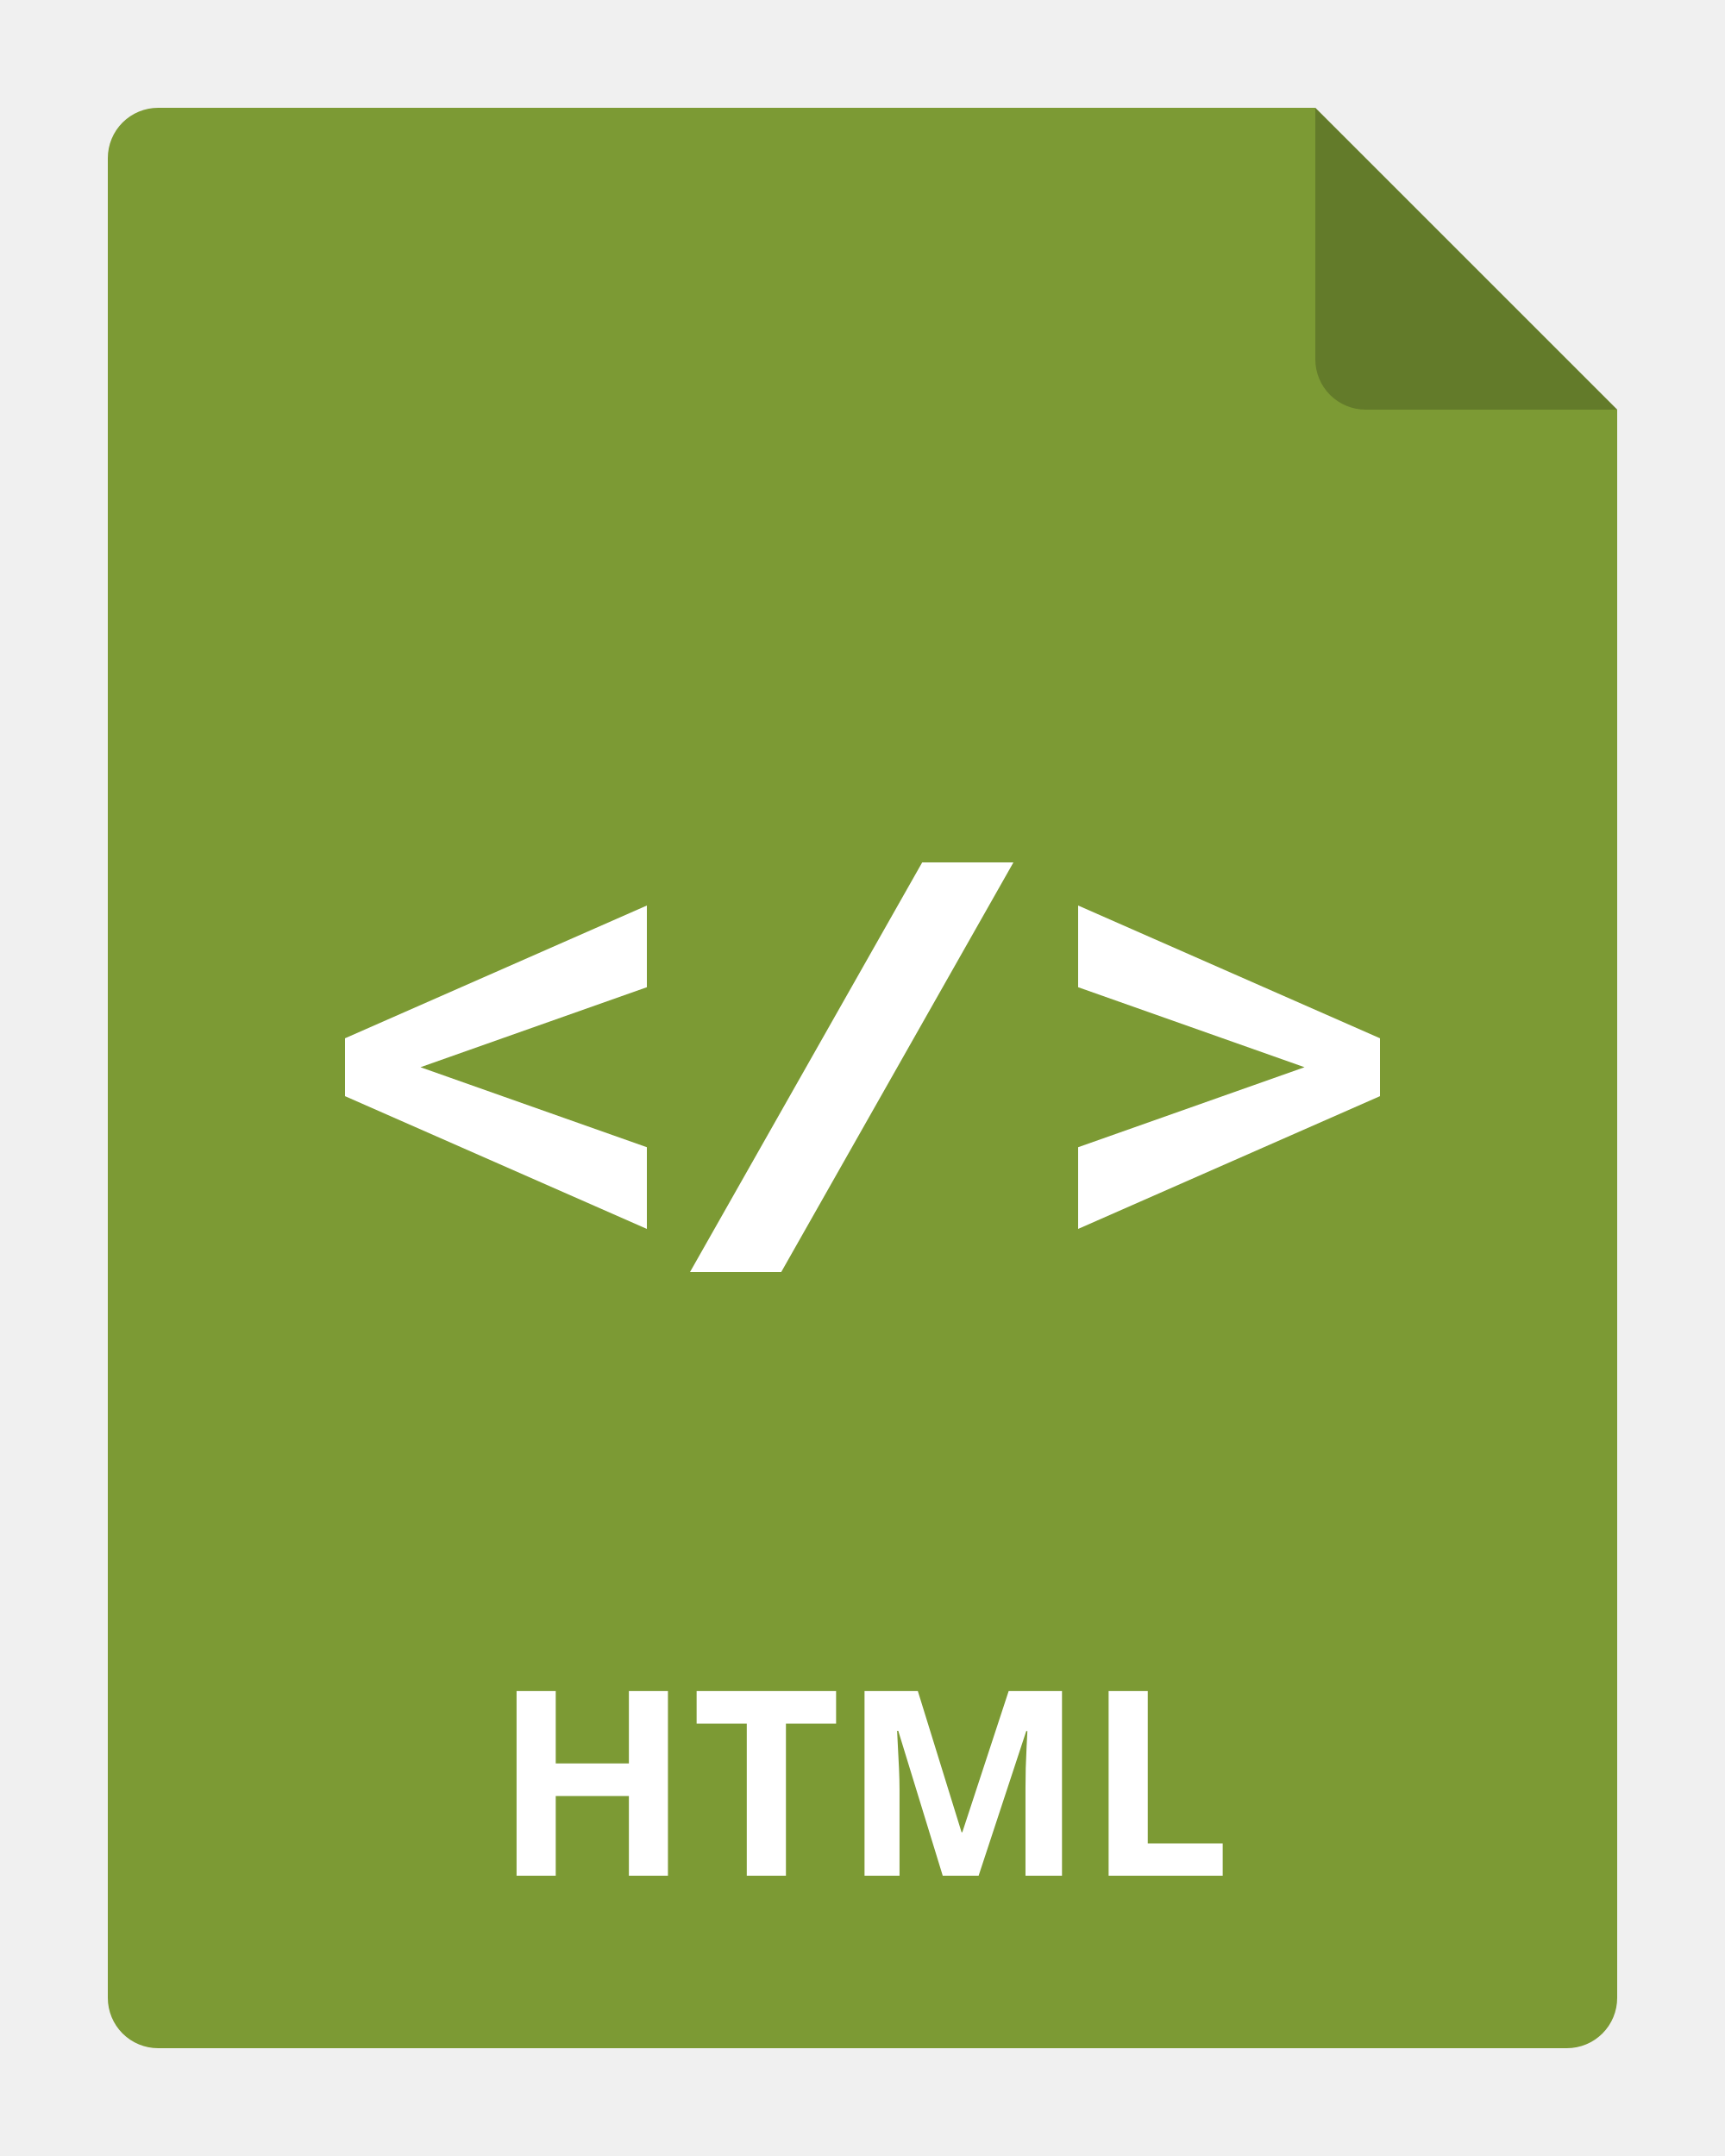
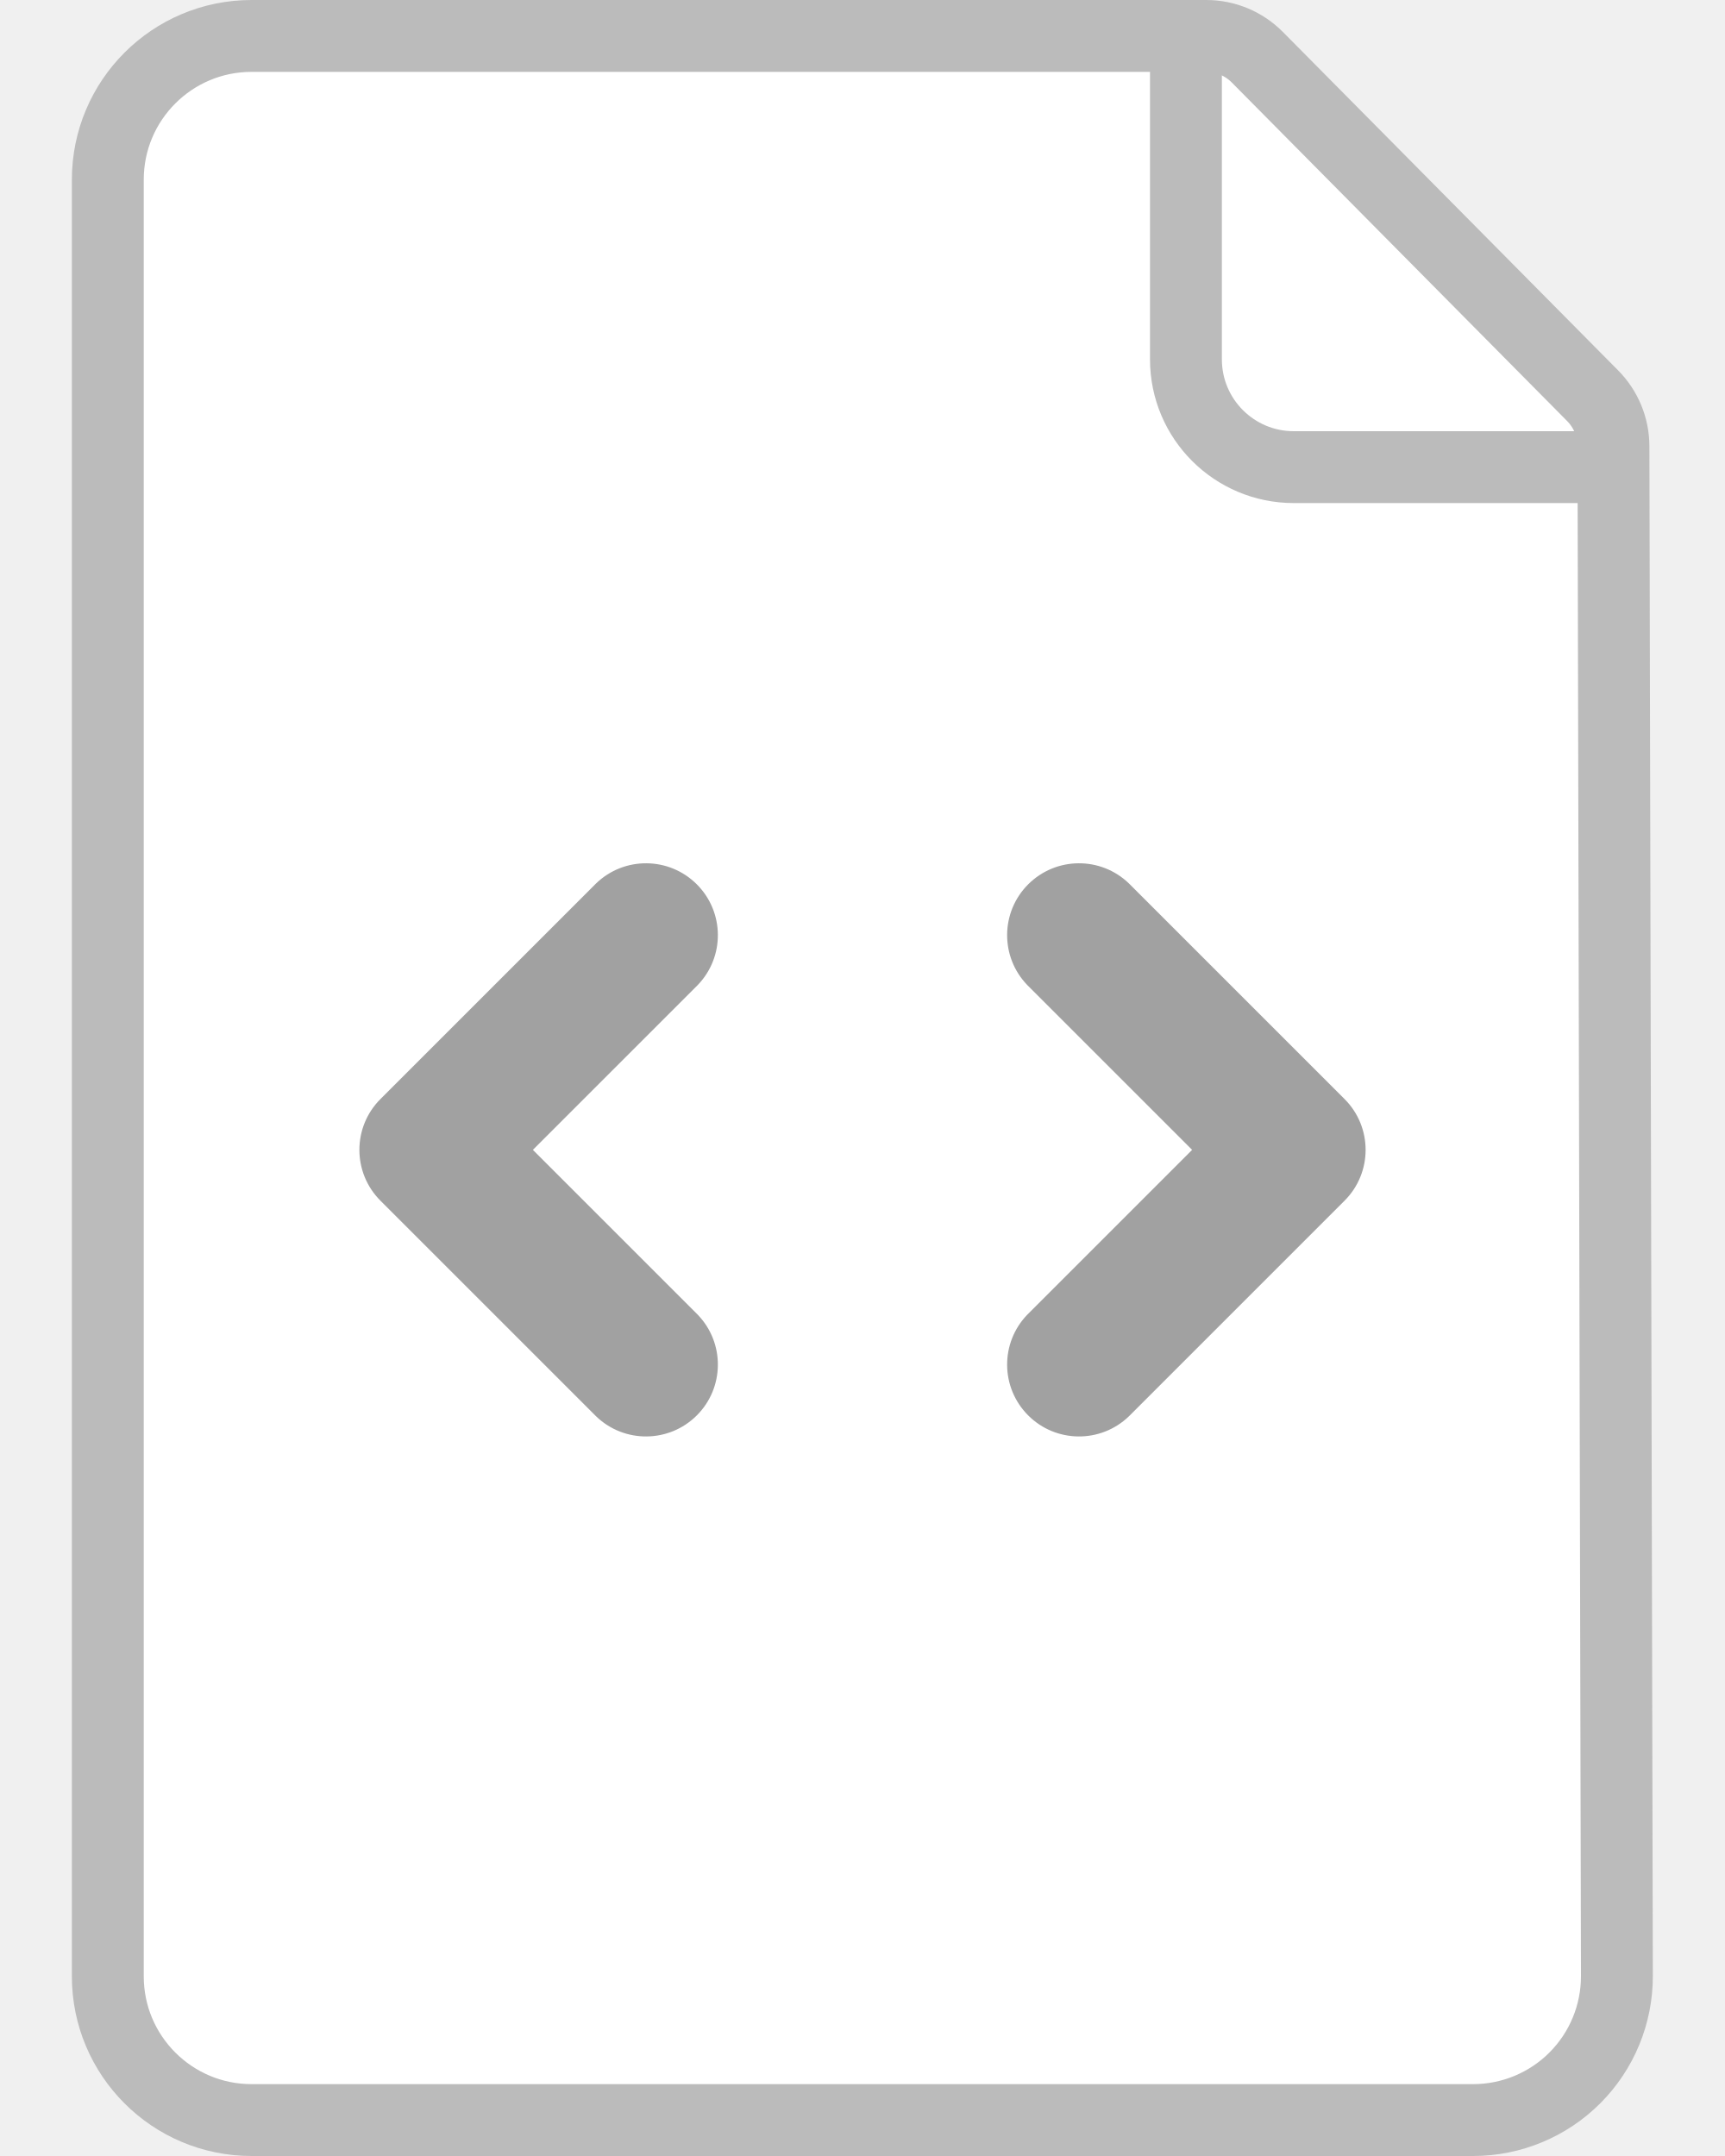
- <svg xmlns="http://www.w3.org/2000/svg" width="80" height="100" viewBox="0 0 80 100" fill="none">
-   <g clip-path="url(#clip0_2964_22059)">
-     <path d="M75 19V92.667C75 93.285 74.754 93.879 74.317 94.317C73.879 94.754 73.285 95 72.667 95H7.333C6.714 95 6.121 94.754 5.683 94.317C5.246 93.879 5 93.285 5 92.667V7.333C5 6.714 5.246 6.121 5.683 5.683C6.121 5.246 6.714 5 7.333 5H61L75 19Z" fill="#7C9A34" />
-     <path opacity="0.2" d="M75 19H63.333C62.715 19 62.121 18.754 61.683 18.317C61.246 17.879 61 17.285 61 16.667V5L75 19Z" fill="black" />
-     <path d="M30.977 87H29.166V83.303H25.773V87H23.957V78.434H25.773V81.791H29.166V78.434H30.977V87ZM36.449 87H34.633V79.945H32.307V78.434H38.775V79.945H36.449V87ZM43.721 87L41.658 80.279H41.605C41.613 80.439 41.625 80.682 41.641 81.006C41.66 81.326 41.678 81.668 41.693 82.031C41.709 82.394 41.717 82.723 41.717 83.016V87H40.094V78.434H42.566L44.594 84.984H44.629L46.779 78.434H49.252V87H47.559V82.945C47.559 82.676 47.562 82.365 47.57 82.014C47.582 81.662 47.596 81.328 47.611 81.012C47.627 80.691 47.639 80.451 47.647 80.291H47.594L45.385 87H43.721ZM51.414 87V78.434H53.23V85.5H56.705V87H51.414Z" fill="white" />
-     <path d="M30 42V45.789L19.5 49.5L30 53.211V57L16 50.842V48.158L30 42Z" fill="white" />
-     <path d="M50 42V45.789L60.5 49.5L50 53.211V57L64 50.842V48.158L50 42Z" fill="white" />
-     <path d="M32 59H36.231L47 40H42.769L32 59Z" fill="white" />
-   </g>
-   <defs>
-     <clipPath id="clip0_2964_22059">
-       <rect width="80" height="100" fill="white" />
-     </clipPath>
-   </defs>
+ <svg xmlns="http://www.w3.org/2000/svg" width="24" height="30" viewBox="0 0 24 30" fill="none">
+   <path d="M1.5 2.5a2 2 0 0 1 2-2h13.283a1 1 0 0 1 .71.296l4.665 4.71a1 1 0 0 1 .29.701l.048 21.289a2 2 0 0 1-2 2.004H3.5a2 2 0 0 1-2-2z" fill="#fff" stroke="#BBB" />
+   <path d="M14.293 18.293a1 1 0 0 0 1.414 1.414l3-3a1 1 0 0 0 0-1.414l-3-3a1 1 0 0 0-1.414 1.414L16.586 16zm-4.586-4.586a1 1 0 0 0-1.414-1.414l-3 3a1 1 0 0 0 0 1.414l3 3a1 1 0 0 0 1.414-1.414L7.414 16z" fill="#A1A1A1" />
+   <path d="M16.5.5V5A1.5 1.5 0 0 0 18 6.5h4.5" stroke="#BBB" />
</svg>
